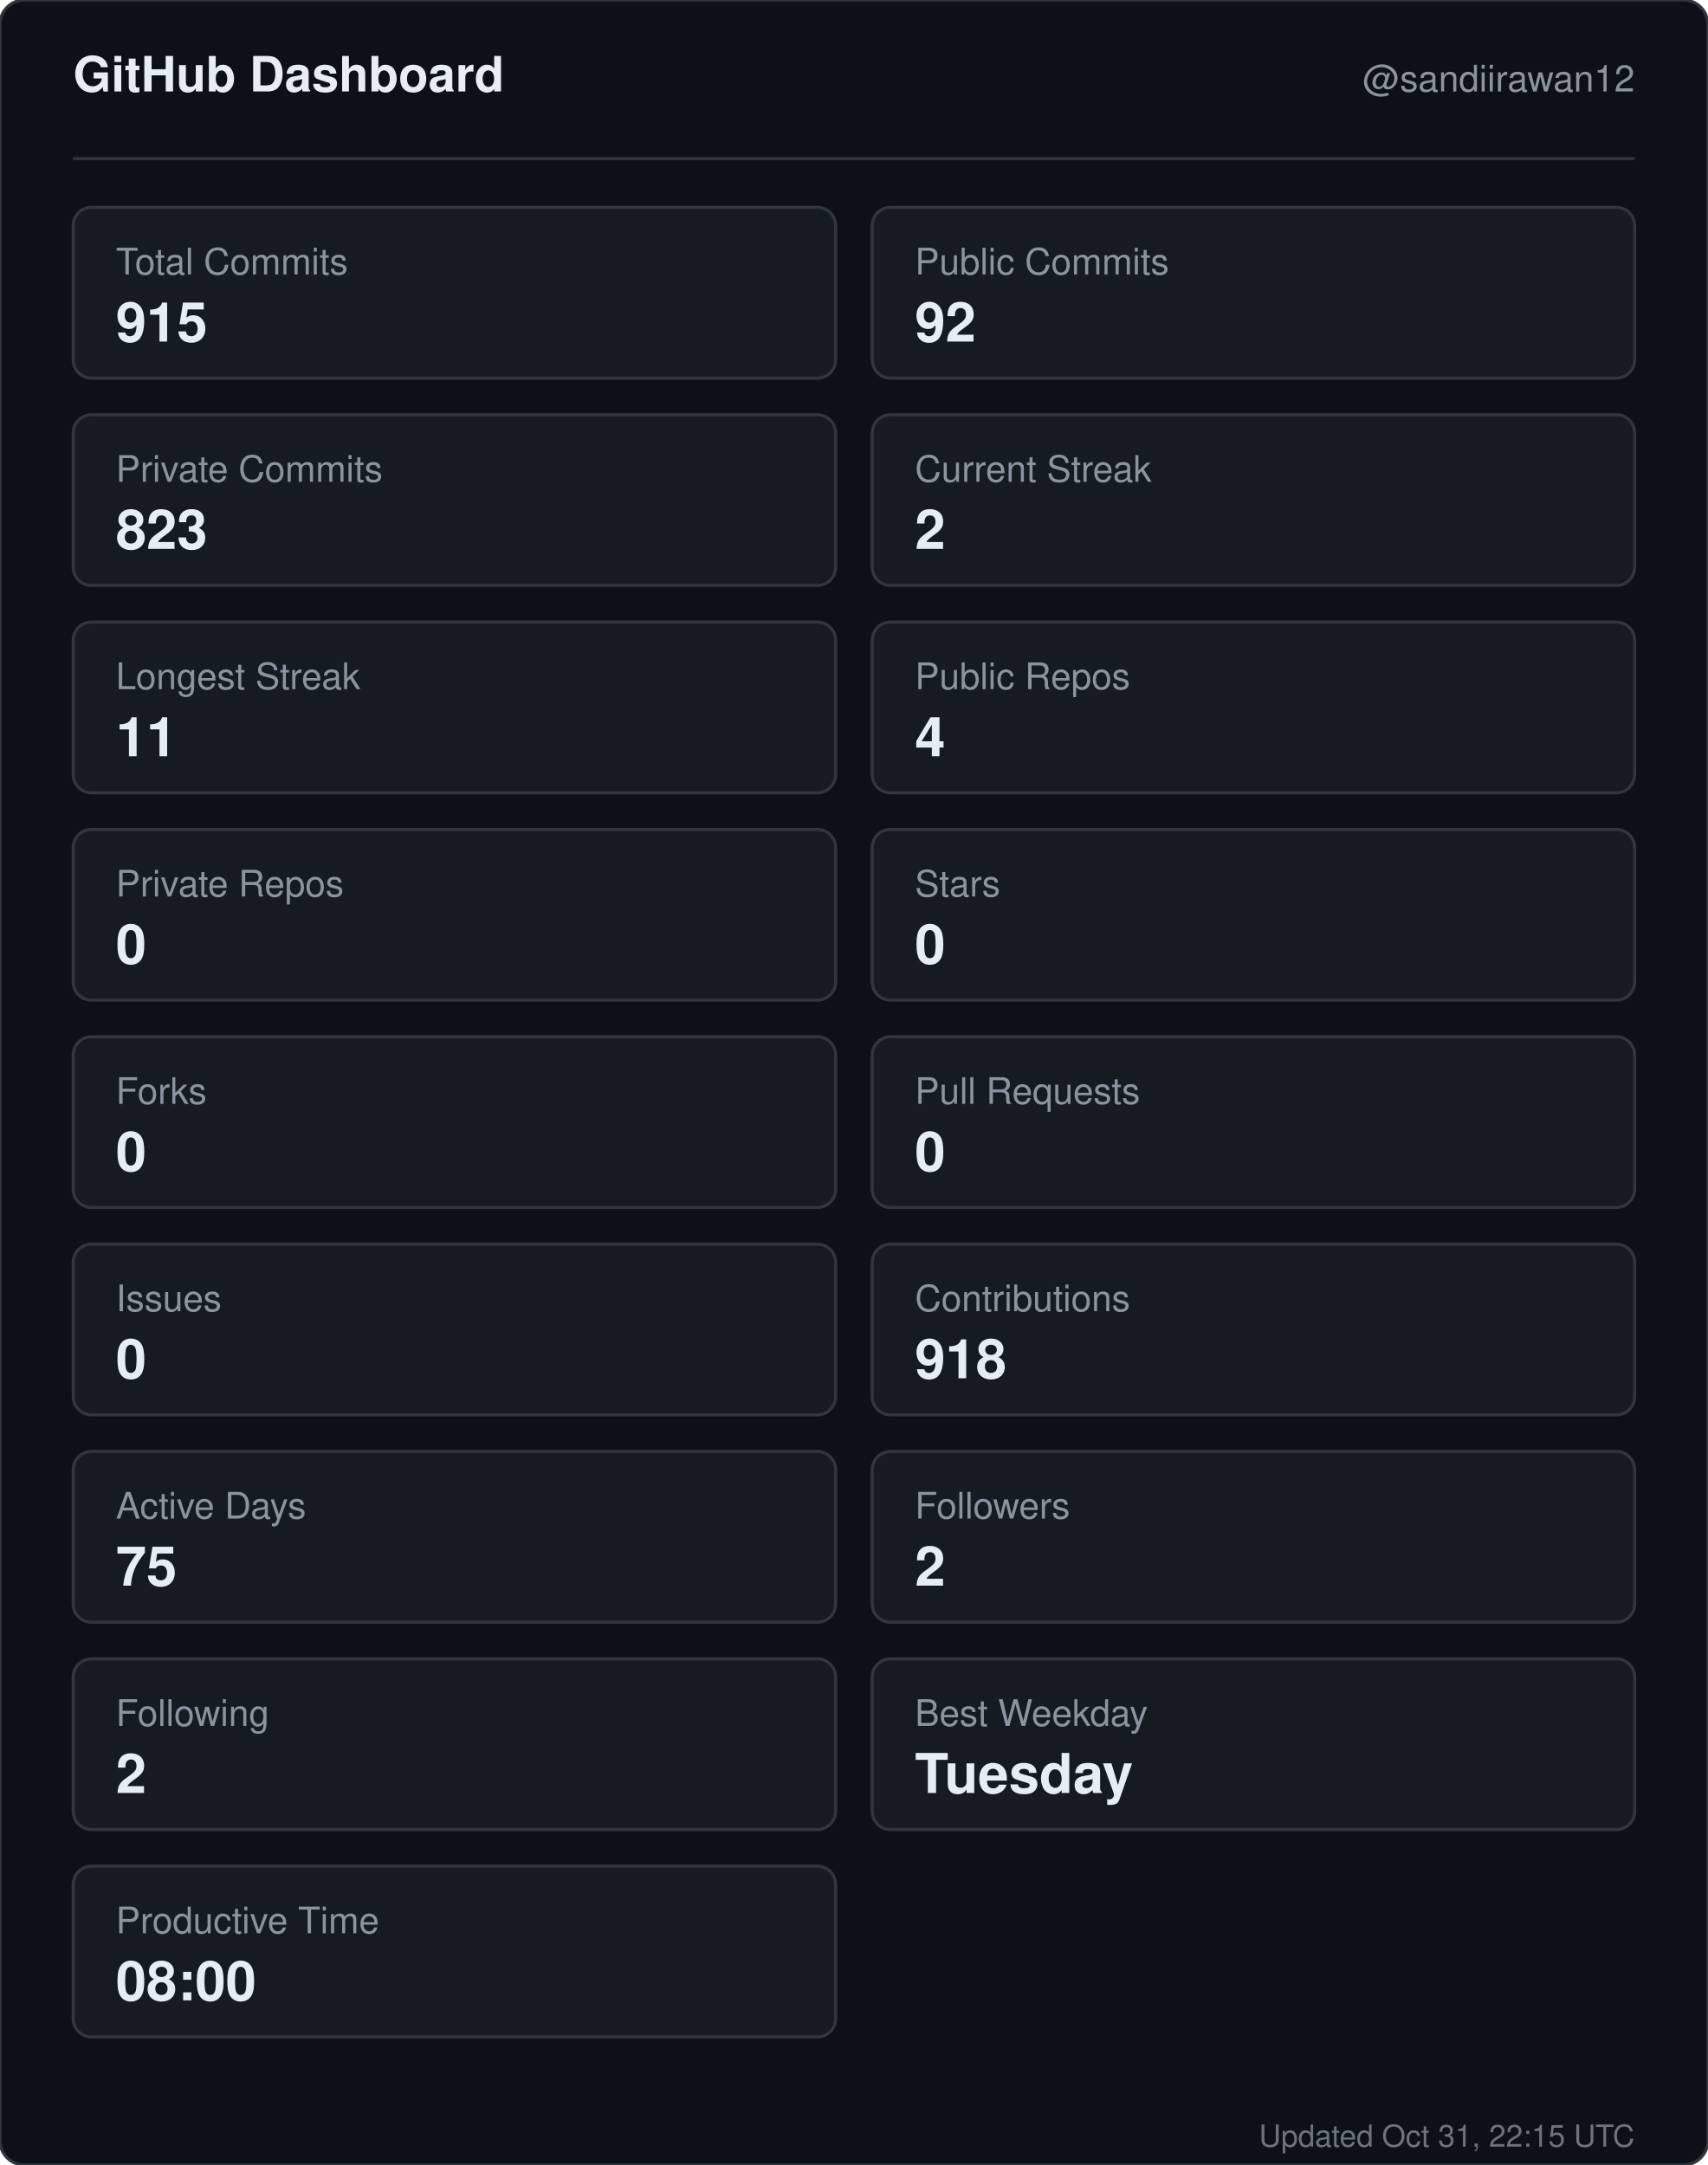
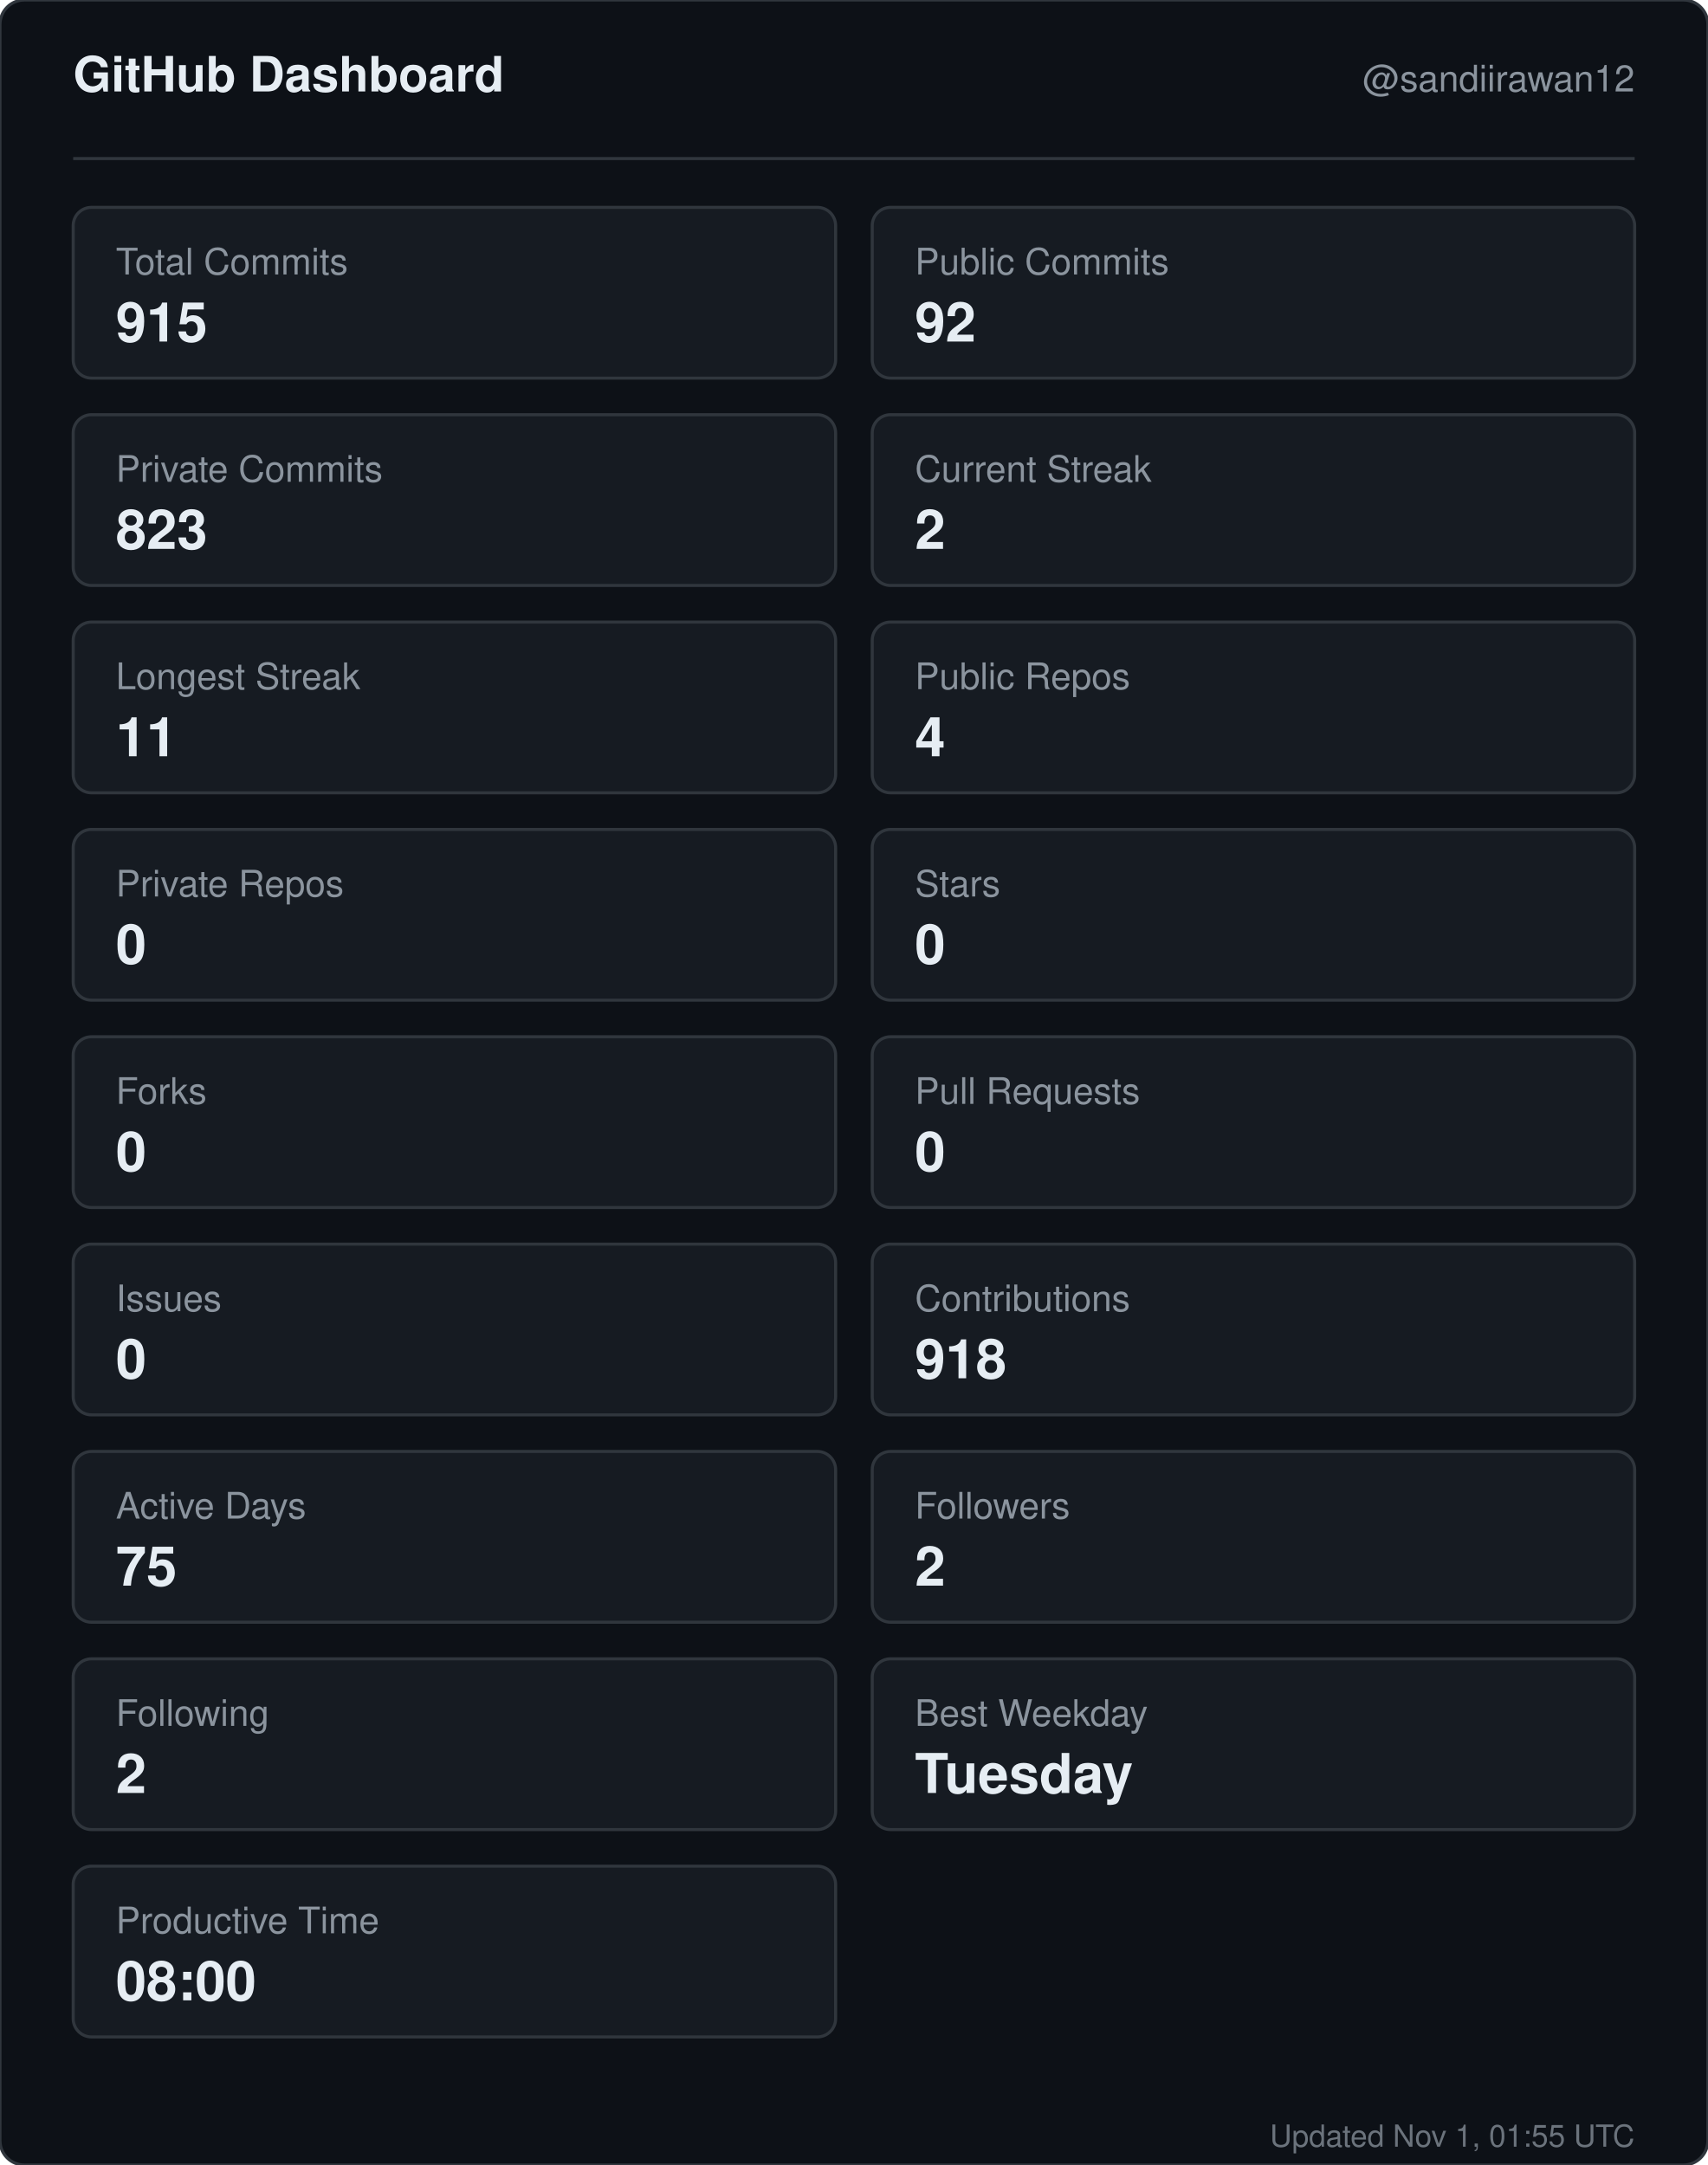
<svg xmlns="http://www.w3.org/2000/svg" width="560" height="710" viewBox="0 0 560 710" role="img" aria-label="GitHub dashboard for sandiirawan12">
  <rect width="560" height="710" rx="8" fill="#0d1117" stroke="#30363d" />
  <g font-family="-apple-system, BlinkMacSystemFont, Segoe UI, Helvetica, Arial, sans-serif">
    <text x="24" y="30" fill="#e6edf3" font-size="16" font-weight="700">GitHub Dashboard</text>
    <text x="536" y="30" fill="#8b949e" font-size="12" text-anchor="end">@sandiirawan12</text>
    <line x1="24" y1="52" x2="536" y2="52" stroke="#30363d" />
    <rect x="24" y="68" width="250" height="56" rx="6" fill="#161b22" stroke="#30363d" />
    <text x="38" y="90" fill="#8b949e" font-size="12">Total Commits</text>
    <text x="38" y="112" fill="#e6edf3" font-size="18" font-weight="700">915</text>
    <rect x="286" y="68" width="250" height="56" rx="6" fill="#161b22" stroke="#30363d" />
    <text x="300" y="90" fill="#8b949e" font-size="12">Public Commits</text>
    <text x="300" y="112" fill="#e6edf3" font-size="18" font-weight="700">92</text>
    <rect x="24" y="136" width="250" height="56" rx="6" fill="#161b22" stroke="#30363d" />
    <text x="38" y="158" fill="#8b949e" font-size="12">Private Commits</text>
    <text x="38" y="180" fill="#e6edf3" font-size="18" font-weight="700">823</text>
    <rect x="286" y="136" width="250" height="56" rx="6" fill="#161b22" stroke="#30363d" />
    <text x="300" y="158" fill="#8b949e" font-size="12">Current Streak</text>
    <text x="300" y="180" fill="#e6edf3" font-size="18" font-weight="700">2</text>
    <rect x="24" y="204" width="250" height="56" rx="6" fill="#161b22" stroke="#30363d" />
    <text x="38" y="226" fill="#8b949e" font-size="12">Longest Streak</text>
    <text x="38" y="248" fill="#e6edf3" font-size="18" font-weight="700">11</text>
    <rect x="286" y="204" width="250" height="56" rx="6" fill="#161b22" stroke="#30363d" />
    <text x="300" y="226" fill="#8b949e" font-size="12">Public Repos</text>
    <text x="300" y="248" fill="#e6edf3" font-size="18" font-weight="700">4</text>
    <rect x="24" y="272" width="250" height="56" rx="6" fill="#161b22" stroke="#30363d" />
    <text x="38" y="294" fill="#8b949e" font-size="12">Private Repos</text>
    <text x="38" y="316" fill="#e6edf3" font-size="18" font-weight="700">0</text>
    <rect x="286" y="272" width="250" height="56" rx="6" fill="#161b22" stroke="#30363d" />
    <text x="300" y="294" fill="#8b949e" font-size="12">Stars</text>
    <text x="300" y="316" fill="#e6edf3" font-size="18" font-weight="700">0</text>
    <rect x="24" y="340" width="250" height="56" rx="6" fill="#161b22" stroke="#30363d" />
    <text x="38" y="362" fill="#8b949e" font-size="12">Forks</text>
    <text x="38" y="384" fill="#e6edf3" font-size="18" font-weight="700">0</text>
    <rect x="286" y="340" width="250" height="56" rx="6" fill="#161b22" stroke="#30363d" />
    <text x="300" y="362" fill="#8b949e" font-size="12">Pull Requests</text>
    <text x="300" y="384" fill="#e6edf3" font-size="18" font-weight="700">0</text>
    <rect x="24" y="408" width="250" height="56" rx="6" fill="#161b22" stroke="#30363d" />
    <text x="38" y="430" fill="#8b949e" font-size="12">Issues</text>
    <text x="38" y="452" fill="#e6edf3" font-size="18" font-weight="700">0</text>
    <rect x="286" y="408" width="250" height="56" rx="6" fill="#161b22" stroke="#30363d" />
    <text x="300" y="430" fill="#8b949e" font-size="12">Contributions</text>
    <text x="300" y="452" fill="#e6edf3" font-size="18" font-weight="700">918</text>
    <rect x="24" y="476" width="250" height="56" rx="6" fill="#161b22" stroke="#30363d" />
    <text x="38" y="498" fill="#8b949e" font-size="12">Active Days</text>
    <text x="38" y="520" fill="#e6edf3" font-size="18" font-weight="700">75</text>
    <rect x="286" y="476" width="250" height="56" rx="6" fill="#161b22" stroke="#30363d" />
    <text x="300" y="498" fill="#8b949e" font-size="12">Followers</text>
    <text x="300" y="520" fill="#e6edf3" font-size="18" font-weight="700">2</text>
    <rect x="24" y="544" width="250" height="56" rx="6" fill="#161b22" stroke="#30363d" />
    <text x="38" y="566" fill="#8b949e" font-size="12">Following</text>
    <text x="38" y="588" fill="#e6edf3" font-size="18" font-weight="700">2</text>
    <rect x="286" y="544" width="250" height="56" rx="6" fill="#161b22" stroke="#30363d" />
    <text x="300" y="566" fill="#8b949e" font-size="12">Best Weekday</text>
    <text x="300" y="588" fill="#e6edf3" font-size="18" font-weight="700">Tuesday</text>
    <rect x="24" y="612" width="250" height="56" rx="6" fill="#161b22" stroke="#30363d" />
    <text x="38" y="634" fill="#8b949e" font-size="12">Productive Time</text>
    <text x="38" y="656" fill="#e6edf3" font-size="18" font-weight="700">08:00</text>
-     <text x="536" y="704" fill="#8b949e" font-size="10" text-anchor="end" opacity="0.75">Updated Oct 31, 22:15 UTC</text>
+     <text x="536" y="704" fill="#8b949e" font-size="10" text-anchor="end" opacity="0.75">Updated Nov 1, 01:55 UTC</text>
  </g>
</svg>
